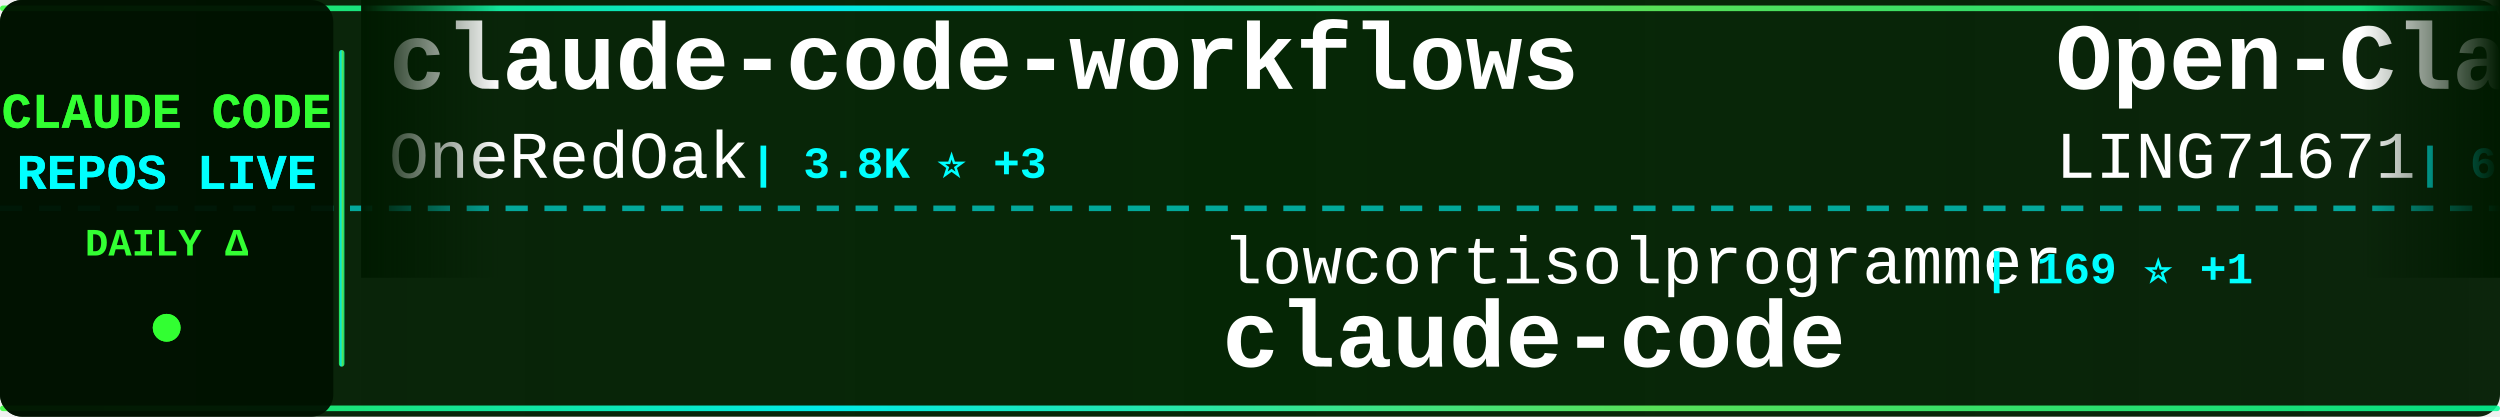
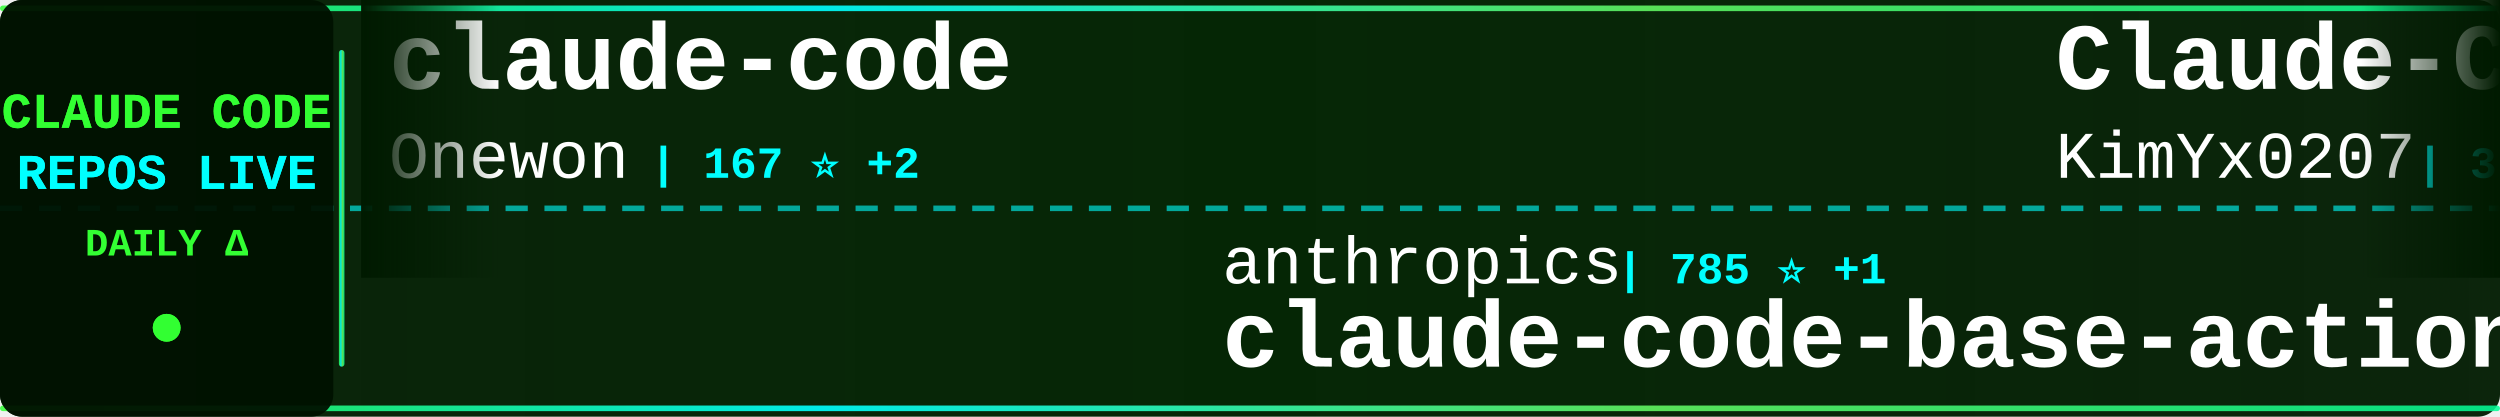
<svg xmlns="http://www.w3.org/2000/svg" width="900" height="150">
  <defs>
    <linearGradient id="tickerBg" x1="0%" y1="0%" x2="100%" y2="0%">
      <stop offset="0%" style="stop-color:#001a00;stop-opacity:0.95" />
      <stop offset="50%" style="stop-color:#002200;stop-opacity:0.98" />
      <stop offset="100%" style="stop-color:#001a00;stop-opacity:0.95" />
    </linearGradient>
    <linearGradient id="borderGrad" x1="0%" y1="0%" x2="100%" y2="0%">
      <stop offset="0%" style="stop-color:#33ff33;stop-opacity:0.85">
        <animate attributeName="stop-opacity" values="0.85;1;0.85" dur="2s" repeatCount="indefinite" />
      </stop>
      <stop offset="33%" style="stop-color:#00ffff;stop-opacity:0.9">
        <animate attributeName="stop-opacity" values="0.9;1;0.9" dur="2.2s" repeatCount="indefinite" />
      </stop>
      <stop offset="66%" style="stop-color:#66ff66;stop-opacity:0.85">
        <animate attributeName="stop-opacity" values="0.85;1;0.85" dur="1.8s" repeatCount="indefinite" />
      </stop>
      <stop offset="100%" style="stop-color:#00ff99;stop-opacity:0.85">
        <animate attributeName="stop-opacity" values="0.85;1;0.85" dur="2s" repeatCount="indefinite" />
      </stop>
    </linearGradient>
    <filter id="textGlow">
      <feGaussianBlur stdDeviation="0.1" result="coloredBlur" />
      <feMerge>
        <feMergeNode in="coloredBlur" />
        <feMergeNode in="SourceGraphic" />
      </feMerge>
    </filter>
    <filter id="metricGlow">
      <feGaussianBlur stdDeviation="0.2" result="coloredBlur" />
      <feMerge>
        <feMergeNode in="coloredBlur" />
        <feMergeNode in="SourceGraphic" />
      </feMerge>
    </filter>
    <linearGradient id="leftFade" x1="0%" y1="0%" x2="100%" y2="0%">
      <stop offset="0%" style="stop-color:#001a00;stop-opacity:1" />
      <stop offset="100%" style="stop-color:#001a00;stop-opacity:0" />
    </linearGradient>
    <linearGradient id="rightFade" x1="0%" y1="0%" x2="100%" y2="0%">
      <stop offset="0%" style="stop-color:#001a00;stop-opacity:0" />
      <stop offset="100%" style="stop-color:#001a00;stop-opacity:1" />
    </linearGradient>
  </defs>
  <rect width="900" height="150" fill="url(#tickerBg)" rx="8" />
  <rect x="0" y="2" width="900" height="2" fill="url(#borderGrad)" rx="1" />
  <rect x="0" y="146" width="900" height="2" fill="url(#borderGrad)" rx="1" />
  <line x1="0" y1="75" x2="900" y2="75" stroke="#00ffff" stroke-width="2" stroke-dasharray="8 6" opacity="0.6" />
  <rect x="0" y="0" width="120" height="150" fill="#001100" opacity="0.95" rx="8" />
  <text x="60" y="46" font-family="'Courier New', monospace" font-size="18" font-weight="bold" fill="#33ff33" text-anchor="middle" filter="url(#textGlow)">
    CLAUDE CODE
  </text>
  <text x="60" y="68" font-family="'Courier New', monospace" font-size="18" font-weight="bold" fill="#00ffff" text-anchor="middle" filter="url(#textGlow)">
    REPOS LIVE
  </text>
  <text x="60" y="92" font-family="'Courier New', monospace" font-size="14" font-weight="bold" fill="#33ff33" text-anchor="middle">
    DAILY Δ
  </text>
  <circle cx="60" cy="118" r="5" fill="#33ff33" filter="url(#metricGlow)">
    <animate attributeName="r" values="4;6;4" dur="1.5s" repeatCount="indefinite" />
    <animate attributeName="opacity" values="0.6;1;0.6" dur="1.5s" repeatCount="indefinite" />
  </circle>
  <rect x="122" y="18" width="2" height="114" fill="url(#borderGrad)" rx="1" />
  <clipPath id="tickerClip">
    <rect x="130" y="0" width="770" height="150" />
  </clipPath>
  <g clip-path="url(#tickerClip)">
    <g id="tickerItems">
      <animateTransform attributeName="transform" attributeType="XML" type="translate" from="0 0" to="-3000 0" dur="54s" repeatCount="indefinite" />
      <g transform="translate(0, 0)">
-         <text x="140" y="32" font-family="'Courier New', monospace" font-size="34" font-weight="bold" fill="#ffffff">claude-code-workflows</text>
-         <text x="140" y="64" font-family="'Courier New', monospace" font-size="24" font-weight="normal" fill="#ffffff" opacity="1.0">OneRedOak</text>
-         <text x="270" y="64" font-family="'Courier New', monospace" font-size="16" font-weight="bold" fill="#00ffff"> | 3.8K ⭐ +3</text>
+         <text x="140" y="32" font-family="'Courier New', monospace" font-size="34" font-weight="bold" fill="#ffffff">claude-code</text>
+         <text x="140" y="64" font-family="'Courier New', monospace" font-size="24" font-weight="normal" fill="#ffffff" opacity="1.0">Onewon</text>
+         <text x="234" y="64" font-family="'Courier New', monospace" font-size="16" font-weight="bold" fill="#00ffff"> | 167 ⭐ +2</text>
      </g>
      <g transform="translate(300, 0)">
-         <text x="140" y="102" font-family="'Courier New', monospace" font-size="24" font-weight="normal" fill="#ffffff" opacity="1.0">lowcortisolprogrammer</text>
-         <text x="414" y="102" font-family="'Courier New', monospace" font-size="16" font-weight="bold" fill="#00ffff"> | 169 ⭐ +1</text>
+         <text x="140" y="102" font-family="'Courier New', monospace" font-size="24" font-weight="normal" fill="#ffffff" opacity="1.0">anthropics</text>
+         <text x="282" y="102" font-family="'Courier New', monospace" font-size="16" font-weight="bold" fill="#00ffff"> | 785 ⭐ +1</text>
+         <text x="140" y="132" font-family="'Courier New', monospace" font-size="34" font-weight="bold" fill="#ffffff">claude-code-base-action</text>
+       </g>
+       <g transform="translate(600, 0)">
+         <text x="140" y="32" font-family="'Courier New', monospace" font-size="34" font-weight="bold" fill="#ffffff">Claude-Code-x-OpenClaw-G...</text>
+         <text x="140" y="64" font-family="'Courier New', monospace" font-size="24" font-weight="normal" fill="#ffffff" opacity="1.0">KimYx0207</text>
+         <text x="270" y="64" font-family="'Courier New', monospace" font-size="16" font-weight="bold" fill="#00ffff"> | 3.1K ⭐ +54</text>
+       </g>
+       <g transform="translate(900, 0)">
+         <text x="140" y="102" font-family="'Courier New', monospace" font-size="24" font-weight="normal" fill="#ffffff" opacity="1.0">ChinaSiro</text>
+         <text x="270" y="102" font-family="'Courier New', monospace" font-size="16" font-weight="bold" fill="#00ffff"> | 8.6K ⭐ +79</text>
+         <text x="140" y="132" font-family="'Courier New', monospace" font-size="34" font-weight="bold" fill="#ffffff">claude-code-sourcemap</text>
+       </g>
+       <g transform="translate(1200, 0)">
+         <text x="140" y="32" font-family="'Courier New', monospace" font-size="34" font-weight="bold" fill="#ffffff">skills</text>
+         <text x="140" y="64" font-family="'Courier New', monospace" font-size="24" font-weight="normal" fill="#ffffff" opacity="1.0">anthropics</text>
+         <text x="282" y="64" font-family="'Courier New', monospace" font-size="16" font-weight="bold" fill="#00ffff"> | 112.3K ⭐ +754</text>
+       </g>
+       <g transform="translate(1500, 0)">
+         <text x="140" y="102" font-family="'Courier New', monospace" font-size="24" font-weight="normal" fill="#ffffff" opacity="1.0">yasasbanukaofficial</text>
+         <text x="390" y="102" font-family="'Courier New', monospace" font-size="16" font-weight="bold" fill="#00ffff"> | 1.9K ⭐ +154</text>
        <text x="140" y="132" font-family="'Courier New', monospace" font-size="34" font-weight="bold" fill="#ffffff">claude-code</text>
      </g>
-       <g transform="translate(600, 0)">
-         <text x="140" y="32" font-family="'Courier New', monospace" font-size="34" font-weight="bold" fill="#ffffff">Open-ClaudeCode</text>
-         <text x="140" y="64" font-family="'Courier New', monospace" font-size="24" font-weight="normal" fill="#ffffff" opacity="1.0">LING71671</text>
-         <text x="270" y="64" font-family="'Courier New', monospace" font-size="16" font-weight="bold" fill="#00ffff"> | 674 ⭐ +16</text>
-       </g>
-       <g transform="translate(900, 0)">
-         <text x="140" y="102" font-family="'Courier New', monospace" font-size="24" font-weight="normal" fill="#ffffff" opacity="1.0">Onewon</text>
-         <text x="234" y="102" font-family="'Courier New', monospace" font-size="16" font-weight="bold" fill="#00ffff"> | 167 ⭐ +2</text>
-         <text x="140" y="132" font-family="'Courier New', monospace" font-size="34" font-weight="bold" fill="#ffffff">claude-code</text>
-       </g>
-       <g transform="translate(1200, 0)">
-         <text x="140" y="32" font-family="'Courier New', monospace" font-size="34" font-weight="bold" fill="#ffffff">awesome-claude-code-tool...</text>
-         <text x="140" y="64" font-family="'Courier New', monospace" font-size="24" font-weight="normal" fill="#ffffff" opacity="1.0">rohitg00</text>
-         <text x="258" y="64" font-family="'Courier New', monospace" font-size="16" font-weight="bold" fill="#00ffff"> | 1.1K ⭐ +23</text>
-       </g>
-       <g transform="translate(1500, 0)">
-         <text x="140" y="102" font-family="'Courier New', monospace" font-size="24" font-weight="normal" fill="#ffffff" opacity="1.0">1rgs</text>
-         <text x="210" y="102" font-family="'Courier New', monospace" font-size="16" font-weight="bold" fill="#00ffff"> | 3.4K ⭐ +8</text>
-         <text x="140" y="132" font-family="'Courier New', monospace" font-size="34" font-weight="bold" fill="#ffffff">claude-code-proxy</text>
-       </g>
      <g transform="translate(1800, 0)">
-         <text x="140" y="32" font-family="'Courier New', monospace" font-size="34" font-weight="bold" fill="#ffffff">claude-code-telegram</text>
-         <text x="140" y="64" font-family="'Courier New', monospace" font-size="24" font-weight="normal" fill="#ffffff" opacity="1.0">RichardAtCT</text>
-         <text x="294" y="64" font-family="'Courier New', monospace" font-size="16" font-weight="bold" fill="#00ffff"> | 2.4K ⭐ +11</text>
+         <text x="140" y="32" font-family="'Courier New', monospace" font-size="34" font-weight="bold" fill="#ffffff">claude_code_bridge</text>
+         <text x="140" y="64" font-family="'Courier New', monospace" font-size="24" font-weight="normal" fill="#ffffff" opacity="1.0">bfly123</text>
+         <text x="246" y="64" font-family="'Courier New', monospace" font-size="16" font-weight="bold" fill="#00ffff"> | 2.1K ⭐ +16</text>
      </g>
      <g transform="translate(2100, 0)">
-         <text x="140" y="102" font-family="'Courier New', monospace" font-size="24" font-weight="normal" fill="#ffffff" opacity="1.0">disler</text>
-         <text x="234" y="102" font-family="'Courier New', monospace" font-size="16" font-weight="bold" fill="#00ffff"> | 3.5K ⭐ +12</text>
-         <text x="140" y="132" font-family="'Courier New', monospace" font-size="34" font-weight="bold" fill="#ffffff">claude-code-hooks-master...</text>
+         <text x="140" y="102" font-family="'Courier New', monospace" font-size="24" font-weight="normal" fill="#ffffff" opacity="1.0">Kuberwastaken</text>
+         <text x="318" y="102" font-family="'Courier New', monospace" font-size="16" font-weight="bold" fill="#00ffff"> | 8.6K ⭐ +165</text>
+         <text x="140" y="132" font-family="'Courier New', monospace" font-size="34" font-weight="bold" fill="#ffffff">claurst</text>
      </g>
      <g transform="translate(2400, 0)">
-         <text x="140" y="32" font-family="'Courier New', monospace" font-size="34" font-weight="bold" fill="#ffffff">claude-skills</text>
-         <text x="140" y="64" font-family="'Courier New', monospace" font-size="24" font-weight="normal" fill="#ffffff" opacity="1.0">alirezarezvani</text>
-         <text x="330" y="64" font-family="'Courier New', monospace" font-size="16" font-weight="bold" fill="#00ffff"> | 9.9K ⭐ +190</text>
+         <text x="140" y="32" font-family="'Courier New', monospace" font-size="34" font-weight="bold" fill="#ffffff">claude-code-proxy</text>
+         <text x="140" y="64" font-family="'Courier New', monospace" font-size="24" font-weight="normal" fill="#ffffff" opacity="1.0">1rgs</text>
+         <text x="210" y="64" font-family="'Courier New', monospace" font-size="16" font-weight="bold" fill="#00ffff"> | 3.4K ⭐ +10</text>
      </g>
      <g transform="translate(2700, 0)">
-         <text x="140" y="102" font-family="'Courier New', monospace" font-size="24" font-weight="normal" fill="#ffffff" opacity="1.0">musistudio</text>
-         <text x="282" y="102" font-family="'Courier New', monospace" font-size="16" font-weight="bold" fill="#00ffff"> | 31.7K ⭐ +96</text>
-         <text x="140" y="132" font-family="'Courier New', monospace" font-size="34" font-weight="bold" fill="#ffffff">claude-code-router</text>
+         <text x="140" y="102" font-family="'Courier New', monospace" font-size="24" font-weight="normal" fill="#ffffff" opacity="1.0">AprilNEA</text>
+         <text x="258" y="102" font-family="'Courier New', monospace" font-size="16" font-weight="bold" fill="#00ffff"> | 365 ⭐ +7</text>
+         <text x="140" y="132" font-family="'Courier New', monospace" font-size="34" font-weight="bold" fill="#ffffff">claude-code-source</text>
      </g>
      <g transform="translate(3000, 0)">
-         <text x="140" y="32" font-family="'Courier New', monospace" font-size="34" font-weight="bold" fill="#ffffff">claude-code-workflows</text>
-         <text x="140" y="64" font-family="'Courier New', monospace" font-size="24" font-weight="normal" fill="#ffffff" opacity="1.0">OneRedOak</text>
-         <text x="270" y="64" font-family="'Courier New', monospace" font-size="16" font-weight="bold" fill="#00ffff"> | 3.8K ⭐ +3</text>
+         <text x="140" y="32" font-family="'Courier New', monospace" font-size="34" font-weight="bold" fill="#ffffff">claude-code</text>
+         <text x="140" y="64" font-family="'Courier New', monospace" font-size="24" font-weight="normal" fill="#ffffff" opacity="1.0">Onewon</text>
+         <text x="234" y="64" font-family="'Courier New', monospace" font-size="16" font-weight="bold" fill="#00ffff"> | 167 ⭐ +2</text>
      </g>
      <g transform="translate(3300, 0)">
-         <text x="140" y="102" font-family="'Courier New', monospace" font-size="24" font-weight="normal" fill="#ffffff" opacity="1.0">lowcortisolprogrammer</text>
-         <text x="414" y="102" font-family="'Courier New', monospace" font-size="16" font-weight="bold" fill="#00ffff"> | 169 ⭐ +1</text>
-         <text x="140" y="132" font-family="'Courier New', monospace" font-size="34" font-weight="bold" fill="#ffffff">claude-code</text>
+         <text x="140" y="102" font-family="'Courier New', monospace" font-size="24" font-weight="normal" fill="#ffffff" opacity="1.0">anthropics</text>
+         <text x="282" y="102" font-family="'Courier New', monospace" font-size="16" font-weight="bold" fill="#00ffff"> | 785 ⭐ +1</text>
+         <text x="140" y="132" font-family="'Courier New', monospace" font-size="34" font-weight="bold" fill="#ffffff">claude-code-base-action</text>
      </g>
      <g transform="translate(3600, 0)">
-         <text x="140" y="32" font-family="'Courier New', monospace" font-size="34" font-weight="bold" fill="#ffffff">Open-ClaudeCode</text>
-         <text x="140" y="64" font-family="'Courier New', monospace" font-size="24" font-weight="normal" fill="#ffffff" opacity="1.0">LING71671</text>
-         <text x="270" y="64" font-family="'Courier New', monospace" font-size="16" font-weight="bold" fill="#00ffff"> | 674 ⭐ +16</text>
+         <text x="140" y="32" font-family="'Courier New', monospace" font-size="34" font-weight="bold" fill="#ffffff">Claude-Code-x-OpenClaw-G...</text>
+         <text x="140" y="64" font-family="'Courier New', monospace" font-size="24" font-weight="normal" fill="#ffffff" opacity="1.0">KimYx0207</text>
+         <text x="270" y="64" font-family="'Courier New', monospace" font-size="16" font-weight="bold" fill="#00ffff"> | 3.1K ⭐ +54</text>
      </g>
      <g transform="translate(3900, 0)">
-         <text x="140" y="102" font-family="'Courier New', monospace" font-size="24" font-weight="normal" fill="#ffffff" opacity="1.0">Onewon</text>
-         <text x="234" y="102" font-family="'Courier New', monospace" font-size="16" font-weight="bold" fill="#00ffff"> | 167 ⭐ +2</text>
-         <text x="140" y="132" font-family="'Courier New', monospace" font-size="34" font-weight="bold" fill="#ffffff">claude-code</text>
+         <text x="140" y="102" font-family="'Courier New', monospace" font-size="24" font-weight="normal" fill="#ffffff" opacity="1.0">ChinaSiro</text>
+         <text x="270" y="102" font-family="'Courier New', monospace" font-size="16" font-weight="bold" fill="#00ffff"> | 8.6K ⭐ +79</text>
+         <text x="140" y="132" font-family="'Courier New', monospace" font-size="34" font-weight="bold" fill="#ffffff">claude-code-sourcemap</text>
      </g>
    </g>
  </g>
  <rect x="130" y="0" width="50" height="100" fill="url(#leftFade)" />
  <rect x="850" y="0" width="50" height="100" fill="url(#rightFade)" />
</svg>
